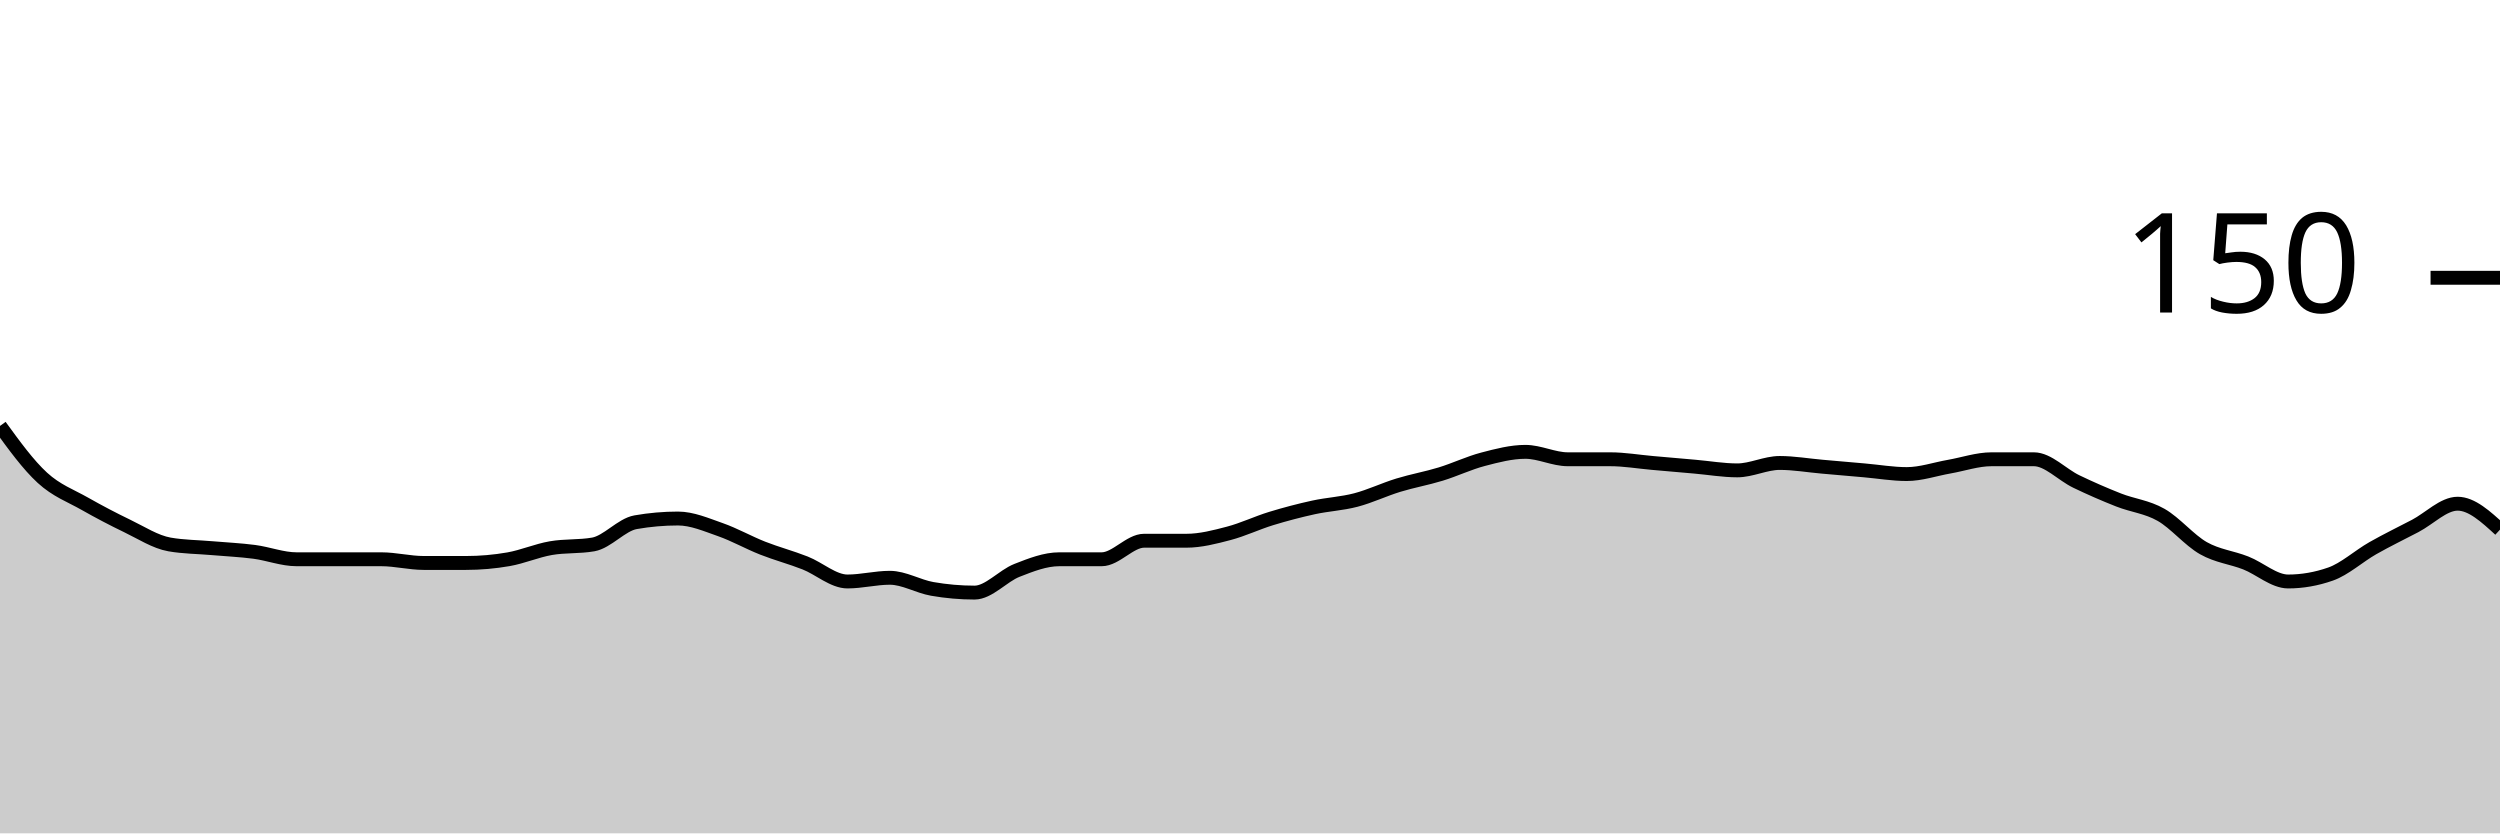
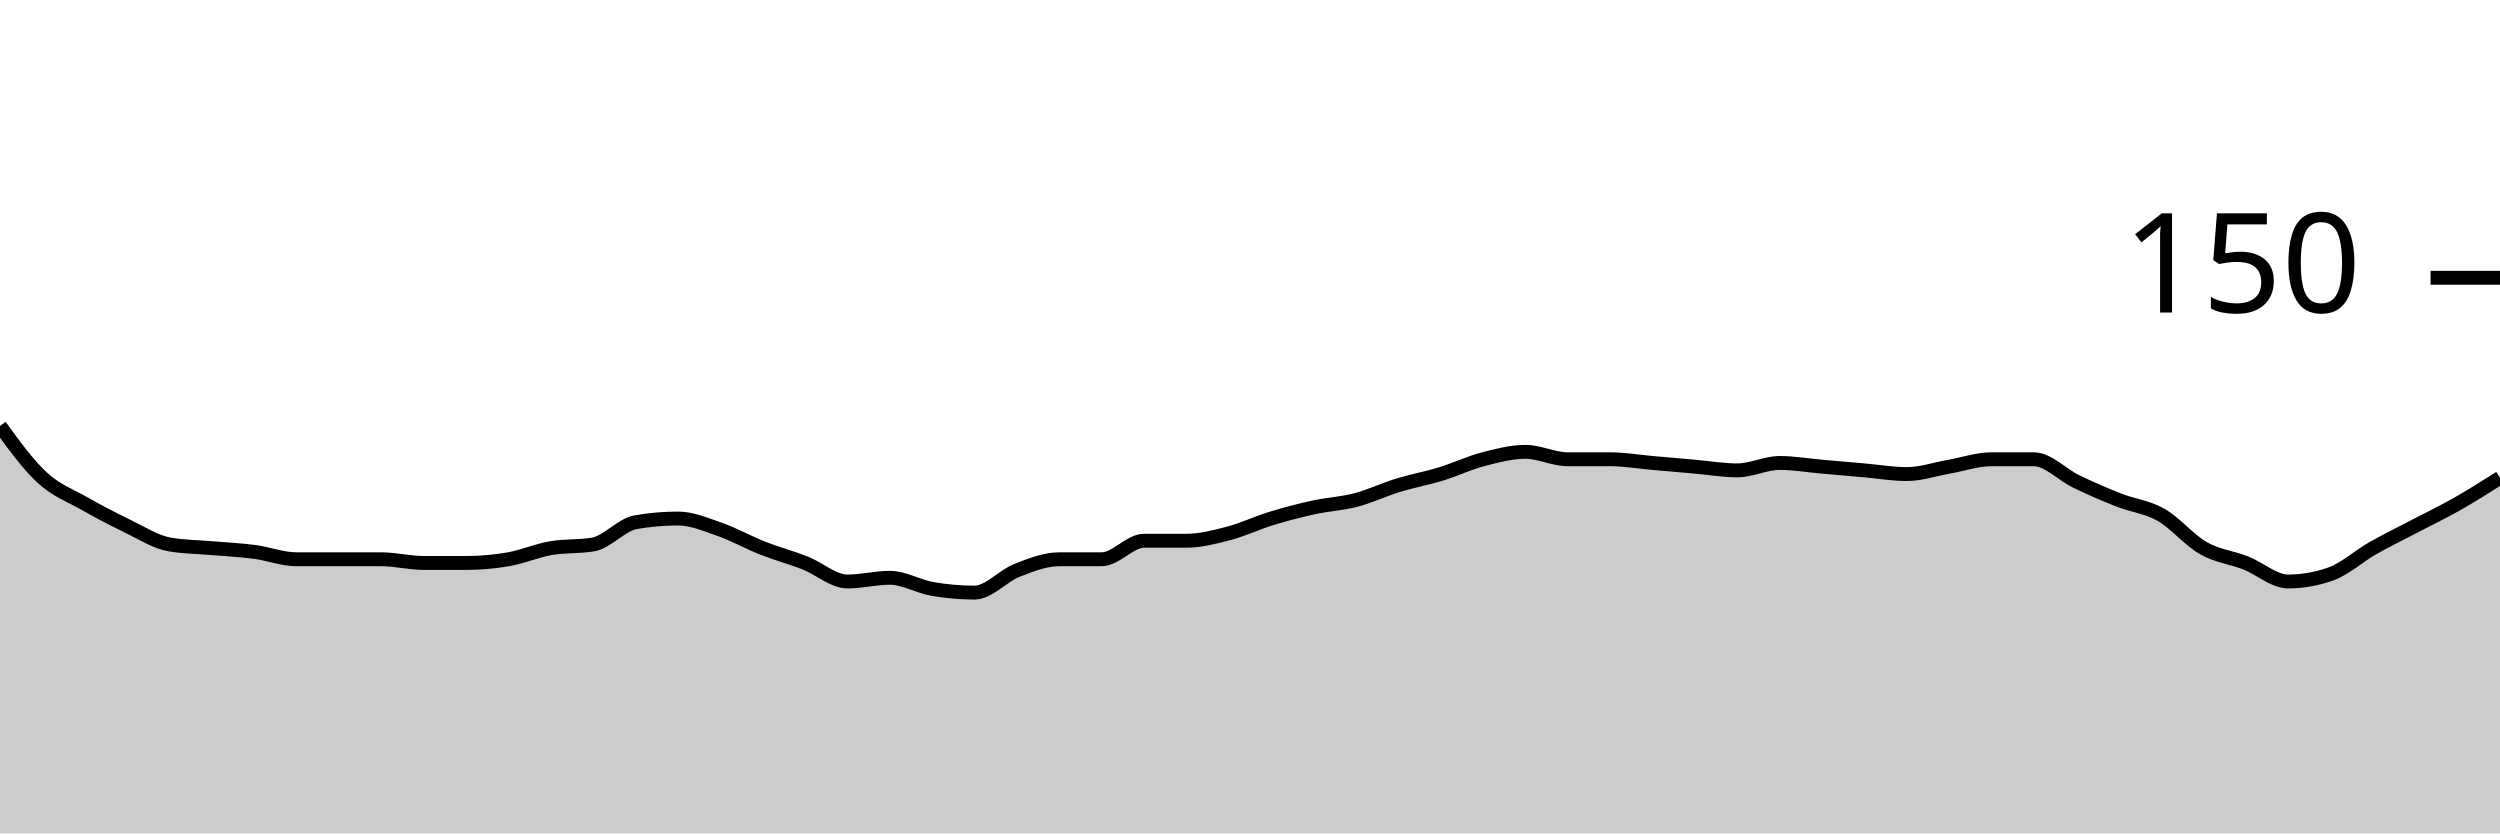
<svg xmlns="http://www.w3.org/2000/svg" viewBox="0 0 180 60">
  <g transform="translate(0,20)">
-     <path class="area" fill="rgba(0, 0, 0, 0.2)" d="M0,10.667C1.017,12.067,2.034,13.467,3.051,14.4C4.068,15.333,5.085,15.689,6.102,16.267C7.119,16.844,8.136,17.378,9.153,17.867C10.169,18.356,11.186,19.022,12.203,19.2C13.22,19.378,14.237,19.378,15.254,19.467C16.271,19.556,17.288,19.6,18.305,19.733C19.322,19.867,20.339,20.267,21.356,20.267C22.373,20.267,23.39,20.267,24.407,20.267C25.424,20.267,26.441,20.267,27.458,20.267C28.475,20.267,29.492,20.533,30.508,20.533C31.525,20.533,32.542,20.533,33.559,20.533C34.576,20.533,35.593,20.444,36.61,20.267C37.627,20.089,38.644,19.644,39.661,19.467C40.678,19.289,41.695,19.378,42.712,19.2C43.729,19.022,44.746,17.778,45.763,17.6C46.78,17.422,47.797,17.333,48.814,17.333C49.831,17.333,50.847,17.778,51.864,18.133C52.881,18.489,53.898,19.067,54.915,19.467C55.932,19.867,56.949,20.133,57.966,20.533C58.983,20.933,60,21.867,61.017,21.867C62.034,21.867,63.051,21.6,64.068,21.6C65.085,21.6,66.102,22.222,67.119,22.4C68.136,22.578,69.153,22.667,70.169,22.667C71.186,22.667,72.203,21.467,73.22,21.067C74.237,20.667,75.254,20.267,76.271,20.267C77.288,20.267,78.305,20.267,79.322,20.267C80.339,20.267,81.356,18.933,82.373,18.933C83.39,18.933,84.407,18.933,85.424,18.933C86.441,18.933,87.458,18.667,88.475,18.4C89.492,18.133,90.508,17.644,91.525,17.333C92.542,17.022,93.559,16.756,94.576,16.533C95.593,16.311,96.61,16.267,97.627,16C98.644,15.733,99.661,15.244,100.678,14.933C101.695,14.622,102.712,14.444,103.729,14.133C104.746,13.822,105.763,13.333,106.78,13.067C107.797,12.8,108.814,12.533,109.831,12.533C110.847,12.533,111.864,13.067,112.881,13.067C113.898,13.067,114.915,13.067,115.932,13.067C116.949,13.067,117.966,13.244,118.983,13.333C120,13.422,121.017,13.511,122.034,13.6C123.051,13.689,124.068,13.867,125.085,13.867C126.102,13.867,127.119,13.333,128.136,13.333C129.153,13.333,130.169,13.511,131.186,13.6C132.203,13.689,133.22,13.778,134.237,13.867C135.254,13.956,136.271,14.133,137.288,14.133C138.305,14.133,139.322,13.778,140.339,13.6C141.356,13.422,142.373,13.067,143.39,13.067C144.407,13.067,145.424,13.067,146.441,13.067C147.458,13.067,148.475,14.178,149.492,14.667C150.508,15.156,151.525,15.6,152.542,16C153.559,16.4,154.576,16.489,155.593,17.067C156.61,17.644,157.627,18.889,158.644,19.467C159.661,20.044,160.678,20.133,161.695,20.533C162.712,20.933,163.729,21.867,164.746,21.867C165.763,21.867,166.78,21.689,167.797,21.333C168.814,20.978,169.831,20.044,170.847,19.467C171.864,18.889,172.881,18.4,173.898,17.867C174.915,17.333,175.932,16.267,176.949,16.267C177.966,16.267,178.983,17.2,180,18.133L180,40C178.983,40,177.966,40,176.949,40C175.932,40,174.915,40,173.898,40C172.881,40,171.864,40,170.847,40C169.831,40,168.814,40,167.797,40C166.78,40,165.763,40,164.746,40C163.729,40,162.712,40,161.695,40C160.678,40,159.661,40,158.644,40C157.627,40,156.61,40,155.593,40C154.576,40,153.559,40,152.542,40C151.525,40,150.508,40,149.492,40C148.475,40,147.458,40,146.441,40C145.424,40,144.407,40,143.39,40C142.373,40,141.356,40,140.339,40C139.322,40,138.305,40,137.288,40C136.271,40,135.254,40,134.237,40C133.22,40,132.203,40,131.186,40C130.169,40,129.153,40,128.136,40C127.119,40,126.102,40,125.085,40C124.068,40,123.051,40,122.034,40C121.017,40,120,40,118.983,40C117.966,40,116.949,40,115.932,40C114.915,40,113.898,40,112.881,40C111.864,40,110.847,40,109.831,40C108.814,40,107.797,40,106.78,40C105.763,40,104.746,40,103.729,40C102.712,40,101.695,40,100.678,40C99.661,40,98.644,40,97.627,40C96.61,40,95.593,40,94.576,40C93.559,40,92.542,40,91.525,40C90.508,40,89.492,40,88.475,40C87.458,40,86.441,40,85.424,40C84.407,40,83.39,40,82.373,40C81.356,40,80.339,40,79.322,40C78.305,40,77.288,40,76.271,40C75.254,40,74.237,40,73.22,40C72.203,40,71.186,40,70.169,40C69.153,40,68.136,40,67.119,40C66.102,40,65.085,40,64.068,40C63.051,40,62.034,40,61.017,40C60,40,58.983,40,57.966,40C56.949,40,55.932,40,54.915,40C53.898,40,52.881,40,51.864,40C50.847,40,49.831,40,48.814,40C47.797,40,46.78,40,45.763,40C44.746,40,43.729,40,42.712,40C41.695,40,40.678,40,39.661,40C38.644,40,37.627,40,36.61,40C35.593,40,34.576,40,33.559,40C32.542,40,31.525,40,30.508,40C29.492,40,28.475,40,27.458,40C26.441,40,25.424,40,24.407,40C23.39,40,22.373,40,21.356,40C20.339,40,19.322,40,18.305,40C17.288,40,16.271,40,15.254,40C14.237,40,13.22,40,12.203,40C11.186,40,10.169,40,9.153,40C8.136,40,7.119,40,6.102,40C5.085,40,4.068,40,3.051,40C2.034,40,1.017,40,0,40Z" />
-     <path class="line" stroke="black" fill="none" d="M0,10.667C1.017,12.067,2.034,13.467,3.051,14.4C4.068,15.333,5.085,15.689,6.102,16.267C7.119,16.844,8.136,17.378,9.153,17.867C10.169,18.356,11.186,19.022,12.203,19.2C13.22,19.378,14.237,19.378,15.254,19.467C16.271,19.556,17.288,19.6,18.305,19.733C19.322,19.867,20.339,20.267,21.356,20.267C22.373,20.267,23.39,20.267,24.407,20.267C25.424,20.267,26.441,20.267,27.458,20.267C28.475,20.267,29.492,20.533,30.508,20.533C31.525,20.533,32.542,20.533,33.559,20.533C34.576,20.533,35.593,20.444,36.61,20.267C37.627,20.089,38.644,19.644,39.661,19.467C40.678,19.289,41.695,19.378,42.712,19.2C43.729,19.022,44.746,17.778,45.763,17.6C46.78,17.422,47.797,17.333,48.814,17.333C49.831,17.333,50.847,17.778,51.864,18.133C52.881,18.489,53.898,19.067,54.915,19.467C55.932,19.867,56.949,20.133,57.966,20.533C58.983,20.933,60,21.867,61.017,21.867C62.034,21.867,63.051,21.6,64.068,21.6C65.085,21.6,66.102,22.222,67.119,22.4C68.136,22.578,69.153,22.667,70.169,22.667C71.186,22.667,72.203,21.467,73.22,21.067C74.237,20.667,75.254,20.267,76.271,20.267C77.288,20.267,78.305,20.267,79.322,20.267C80.339,20.267,81.356,18.933,82.373,18.933C83.39,18.933,84.407,18.933,85.424,18.933C86.441,18.933,87.458,18.667,88.475,18.4C89.492,18.133,90.508,17.644,91.525,17.333C92.542,17.022,93.559,16.756,94.576,16.533C95.593,16.311,96.61,16.267,97.627,16C98.644,15.733,99.661,15.244,100.678,14.933C101.695,14.622,102.712,14.444,103.729,14.133C104.746,13.822,105.763,13.333,106.78,13.067C107.797,12.8,108.814,12.533,109.831,12.533C110.847,12.533,111.864,13.067,112.881,13.067C113.898,13.067,114.915,13.067,115.932,13.067C116.949,13.067,117.966,13.244,118.983,13.333C120,13.422,121.017,13.511,122.034,13.6C123.051,13.689,124.068,13.867,125.085,13.867C126.102,13.867,127.119,13.333,128.136,13.333C129.153,13.333,130.169,13.511,131.186,13.6C132.203,13.689,133.22,13.778,134.237,13.867C135.254,13.956,136.271,14.133,137.288,14.133C138.305,14.133,139.322,13.778,140.339,13.6C141.356,13.422,142.373,13.067,143.39,13.067C144.407,13.067,145.424,13.067,146.441,13.067C147.458,13.067,148.475,14.178,149.492,14.667C150.508,15.156,151.525,15.6,152.542,16C153.559,16.4,154.576,16.489,155.593,17.067C156.61,17.644,157.627,18.889,158.644,19.467C159.661,20.044,160.678,20.133,161.695,20.533C162.712,20.933,163.729,21.867,164.746,21.867C165.763,21.867,166.78,21.689,167.797,21.333C168.814,20.978,169.831,20.044,170.847,19.467C171.864,18.889,172.881,18.4,173.898,17.867C174.915,17.333,175.932,16.267,176.949,16.267C177.966,16.267,178.983,17.2,180,18.133" />
+     <path class="area" fill="rgba(0, 0, 0, 0.2)" d="M0,10.667C1.017,12.067,2.034,13.467,3.051,14.4C4.068,15.333,5.085,15.689,6.102,16.267C7.119,16.844,8.136,17.378,9.153,17.867C10.169,18.356,11.186,19.022,12.203,19.2C13.22,19.378,14.237,19.378,15.254,19.467C16.271,19.556,17.288,19.6,18.305,19.733C19.322,19.867,20.339,20.267,21.356,20.267C22.373,20.267,23.39,20.267,24.407,20.267C25.424,20.267,26.441,20.267,27.458,20.267C28.475,20.267,29.492,20.533,30.508,20.533C31.525,20.533,32.542,20.533,33.559,20.533C34.576,20.533,35.593,20.444,36.61,20.267C37.627,20.089,38.644,19.644,39.661,19.467C40.678,19.289,41.695,19.378,42.712,19.2C43.729,19.022,44.746,17.778,45.763,17.6C46.78,17.422,47.797,17.333,48.814,17.333C49.831,17.333,50.847,17.778,51.864,18.133C52.881,18.489,53.898,19.067,54.915,19.467C55.932,19.867,56.949,20.133,57.966,20.533C58.983,20.933,60,21.867,61.017,21.867C62.034,21.867,63.051,21.6,64.068,21.6C65.085,21.6,66.102,22.222,67.119,22.4C68.136,22.578,69.153,22.667,70.169,22.667C71.186,22.667,72.203,21.467,73.22,21.067C74.237,20.667,75.254,20.267,76.271,20.267C77.288,20.267,78.305,20.267,79.322,20.267C80.339,20.267,81.356,18.933,82.373,18.933C83.39,18.933,84.407,18.933,85.424,18.933C86.441,18.933,87.458,18.667,88.475,18.4C89.492,18.133,90.508,17.644,91.525,17.333C92.542,17.022,93.559,16.756,94.576,16.533C95.593,16.311,96.61,16.267,97.627,16C98.644,15.733,99.661,15.244,100.678,14.933C101.695,14.622,102.712,14.444,103.729,14.133C104.746,13.822,105.763,13.333,106.78,13.067C107.797,12.8,108.814,12.533,109.831,12.533C110.847,12.533,111.864,13.067,112.881,13.067C113.898,13.067,114.915,13.067,115.932,13.067C116.949,13.067,117.966,13.244,118.983,13.333C120,13.422,121.017,13.511,122.034,13.6C123.051,13.689,124.068,13.867,125.085,13.867C126.102,13.867,127.119,13.333,128.136,13.333C129.153,13.333,130.169,13.511,131.186,13.6C132.203,13.689,133.22,13.778,134.237,13.867C135.254,13.956,136.271,14.133,137.288,14.133C138.305,14.133,139.322,13.778,140.339,13.6C141.356,13.422,142.373,13.067,143.39,13.067C144.407,13.067,145.424,13.067,146.441,13.067C147.458,13.067,148.475,14.178,149.492,14.667C150.508,15.156,151.525,15.6,152.542,16C153.559,16.4,154.576,16.489,155.593,17.067C156.61,17.644,157.627,18.889,158.644,19.467C159.661,20.044,160.678,20.133,161.695,20.533C162.712,20.933,163.729,21.867,164.746,21.867C165.763,21.867,166.78,21.689,167.797,21.333C168.814,20.978,169.831,20.044,170.847,19.467C171.864,18.889,172.881,18.4,173.898,17.867C174.915,17.333,175.932,16.844,176.949,16.267C177.966,15.689,178.983,15.044,180,14.4L180,40C178.983,40,177.966,40,176.949,40C175.932,40,174.915,40,173.898,40C172.881,40,171.864,40,170.847,40C169.831,40,168.814,40,167.797,40C166.78,40,165.763,40,164.746,40C163.729,40,162.712,40,161.695,40C160.678,40,159.661,40,158.644,40C157.627,40,156.61,40,155.593,40C154.576,40,153.559,40,152.542,40C151.525,40,150.508,40,149.492,40C148.475,40,147.458,40,146.441,40C145.424,40,144.407,40,143.39,40C142.373,40,141.356,40,140.339,40C139.322,40,138.305,40,137.288,40C136.271,40,135.254,40,134.237,40C133.22,40,132.203,40,131.186,40C130.169,40,129.153,40,128.136,40C127.119,40,126.102,40,125.085,40C124.068,40,123.051,40,122.034,40C121.017,40,120,40,118.983,40C117.966,40,116.949,40,115.932,40C114.915,40,113.898,40,112.881,40C111.864,40,110.847,40,109.831,40C108.814,40,107.797,40,106.78,40C105.763,40,104.746,40,103.729,40C102.712,40,101.695,40,100.678,40C99.661,40,98.644,40,97.627,40C96.61,40,95.593,40,94.576,40C93.559,40,92.542,40,91.525,40C90.508,40,89.492,40,88.475,40C87.458,40,86.441,40,85.424,40C84.407,40,83.39,40,82.373,40C81.356,40,80.339,40,79.322,40C78.305,40,77.288,40,76.271,40C75.254,40,74.237,40,73.22,40C72.203,40,71.186,40,70.169,40C69.153,40,68.136,40,67.119,40C66.102,40,65.085,40,64.068,40C63.051,40,62.034,40,61.017,40C60,40,58.983,40,57.966,40C56.949,40,55.932,40,54.915,40C53.898,40,52.881,40,51.864,40C50.847,40,49.831,40,48.814,40C47.797,40,46.78,40,45.763,40C44.746,40,43.729,40,42.712,40C41.695,40,40.678,40,39.661,40C38.644,40,37.627,40,36.61,40C35.593,40,34.576,40,33.559,40C32.542,40,31.525,40,30.508,40C29.492,40,28.475,40,27.458,40C26.441,40,25.424,40,24.407,40C23.39,40,22.373,40,21.356,40C20.339,40,19.322,40,18.305,40C17.288,40,16.271,40,15.254,40C14.237,40,13.22,40,12.203,40C11.186,40,10.169,40,9.153,40C8.136,40,7.119,40,6.102,40C5.085,40,4.068,40,3.051,40C2.034,40,1.017,40,0,40Z" />
+     <path class="line" stroke="black" fill="none" d="M0,10.667C1.017,12.067,2.034,13.467,3.051,14.4C4.068,15.333,5.085,15.689,6.102,16.267C7.119,16.844,8.136,17.378,9.153,17.867C10.169,18.356,11.186,19.022,12.203,19.2C13.22,19.378,14.237,19.378,15.254,19.467C16.271,19.556,17.288,19.6,18.305,19.733C19.322,19.867,20.339,20.267,21.356,20.267C22.373,20.267,23.39,20.267,24.407,20.267C25.424,20.267,26.441,20.267,27.458,20.267C28.475,20.267,29.492,20.533,30.508,20.533C31.525,20.533,32.542,20.533,33.559,20.533C34.576,20.533,35.593,20.444,36.61,20.267C37.627,20.089,38.644,19.644,39.661,19.467C40.678,19.289,41.695,19.378,42.712,19.2C43.729,19.022,44.746,17.778,45.763,17.6C46.78,17.422,47.797,17.333,48.814,17.333C49.831,17.333,50.847,17.778,51.864,18.133C52.881,18.489,53.898,19.067,54.915,19.467C55.932,19.867,56.949,20.133,57.966,20.533C58.983,20.933,60,21.867,61.017,21.867C62.034,21.867,63.051,21.6,64.068,21.6C65.085,21.6,66.102,22.222,67.119,22.4C68.136,22.578,69.153,22.667,70.169,22.667C71.186,22.667,72.203,21.467,73.22,21.067C74.237,20.667,75.254,20.267,76.271,20.267C77.288,20.267,78.305,20.267,79.322,20.267C80.339,20.267,81.356,18.933,82.373,18.933C83.39,18.933,84.407,18.933,85.424,18.933C86.441,18.933,87.458,18.667,88.475,18.4C89.492,18.133,90.508,17.644,91.525,17.333C92.542,17.022,93.559,16.756,94.576,16.533C95.593,16.311,96.61,16.267,97.627,16C98.644,15.733,99.661,15.244,100.678,14.933C101.695,14.622,102.712,14.444,103.729,14.133C104.746,13.822,105.763,13.333,106.78,13.067C107.797,12.8,108.814,12.533,109.831,12.533C110.847,12.533,111.864,13.067,112.881,13.067C113.898,13.067,114.915,13.067,115.932,13.067C116.949,13.067,117.966,13.244,118.983,13.333C120,13.422,121.017,13.511,122.034,13.6C123.051,13.689,124.068,13.867,125.085,13.867C126.102,13.867,127.119,13.333,128.136,13.333C129.153,13.333,130.169,13.511,131.186,13.6C132.203,13.689,133.22,13.778,134.237,13.867C135.254,13.956,136.271,14.133,137.288,14.133C138.305,14.133,139.322,13.778,140.339,13.6C141.356,13.422,142.373,13.067,143.39,13.067C144.407,13.067,145.424,13.067,146.441,13.067C147.458,13.067,148.475,14.178,149.492,14.667C150.508,15.156,151.525,15.6,152.542,16C153.559,16.4,154.576,16.489,155.593,17.067C156.61,17.644,157.627,18.889,158.644,19.467C159.661,20.044,160.678,20.133,161.695,20.533C162.712,20.933,163.729,21.867,164.746,21.867C165.763,21.867,166.78,21.689,167.797,21.333C168.814,20.978,169.831,20.044,170.847,19.467C171.864,18.889,172.881,18.4,173.898,17.867C174.915,17.333,175.932,16.844,176.949,16.267C177.966,15.689,178.983,15.044,180,14.4" />
    <path class="axis-ceiling" stroke-width="1" stroke="black" fill="none" d="M175,0L180,0" />
    <text class="axis-ceiling-label" font-family="sans-serif" text-anchor="end" font-size="10px" x="170" y="2.5">150</text>
  </g>
</svg>
